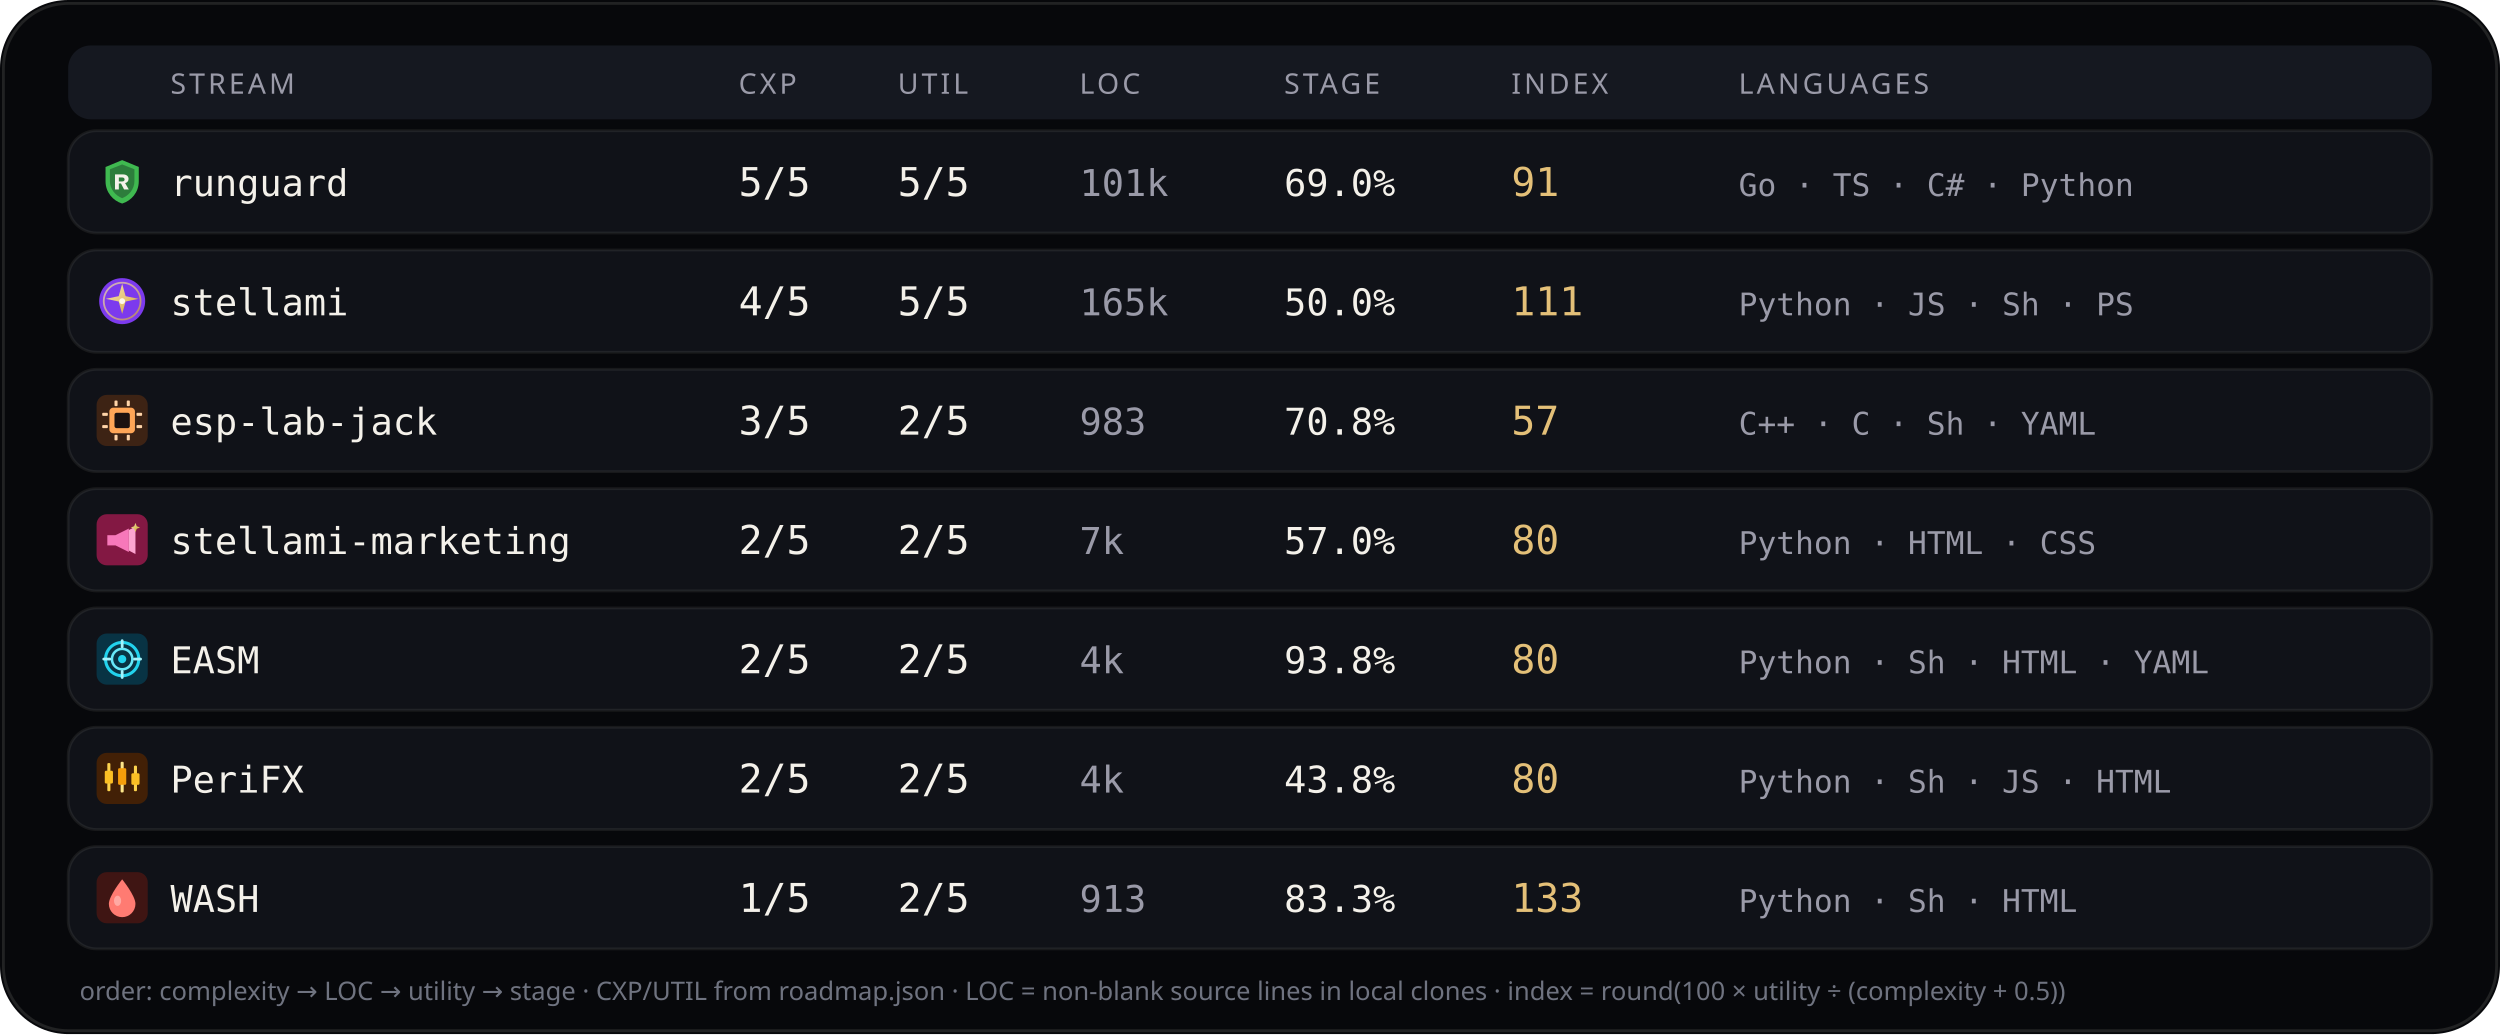
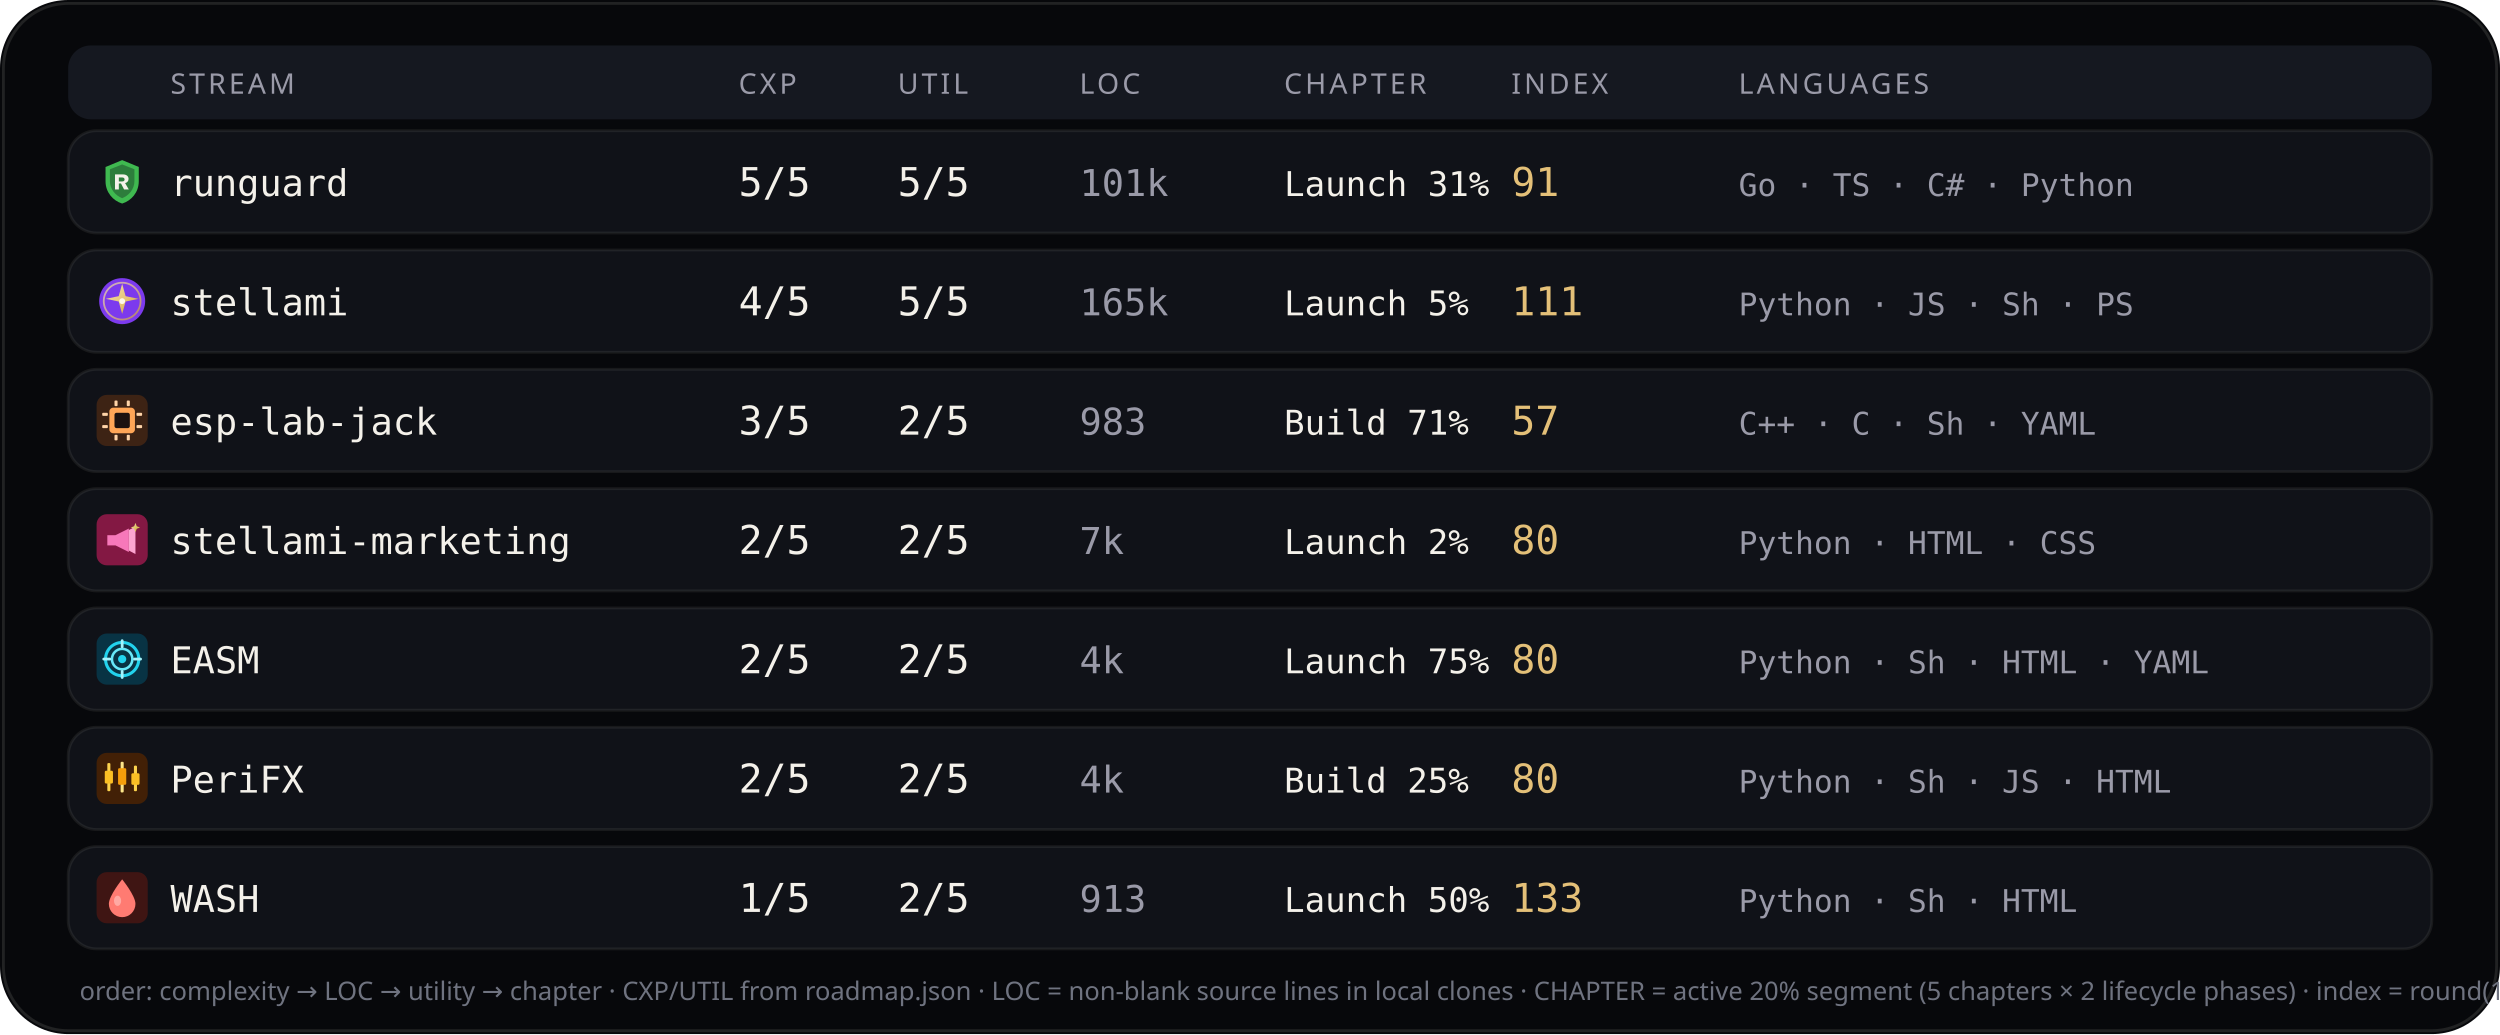
<svg xmlns="http://www.w3.org/2000/svg" viewBox="0 0 880 364" width="880" height="364" role="img" aria-label="Stream complexity utility languages">
  <rect width="880" height="364" rx="24" fill="#07080b" />
  <rect x="1.2" y="1.2" width="877.6" height="361.6" rx="22.8" fill="none" stroke="rgba(232,228,214,0.12)" />
  <rect x="24" y="16" width="832" height="26" rx="8" fill="#151820" />
  <text x="60" y="33" fill="#9a9aa8" font-size="10" font-family="ui-sans-serif, system-ui, sans-serif" letter-spacing="1.1">STREAM</text>
  <text x="260" y="33" fill="#9a9aa8" font-size="10" font-family="ui-sans-serif, system-ui, sans-serif" letter-spacing="1.1">CXP</text>
  <text x="316" y="33" fill="#9a9aa8" font-size="10" font-family="ui-sans-serif, system-ui, sans-serif" letter-spacing="1.1">UTIL</text>
  <text x="380" y="33" fill="#9a9aa8" font-size="10" font-family="ui-sans-serif, system-ui, sans-serif" letter-spacing="1.1">LOC</text>
-   <text x="452" y="33" fill="#9a9aa8" font-size="10" font-family="ui-sans-serif, system-ui, sans-serif" letter-spacing="1.1">STAGE</text>
+   <text x="452" y="33" fill="#9a9aa8" font-size="10" font-family="ui-sans-serif, system-ui, sans-serif" letter-spacing="1.1">CHAPTER</text>
  <text x="532" y="33" fill="#9a9aa8" font-size="10" font-family="ui-sans-serif, system-ui, sans-serif" letter-spacing="1.1">INDEX</text>
  <text x="612" y="33" fill="#9a9aa8" font-size="10" font-family="ui-sans-serif, system-ui, sans-serif" letter-spacing="1.1">LANGUAGES</text>
  <rect x="24" y="46" width="832" height="36" rx="10" fill="#101218" stroke="rgba(232,228,214,0.08)" />
  <g id="stream_logo_runguard" class="stream_logo" data-stream="runguard" transform="translate(34.0,55.0) scale(0.9)" opacity="1.0">
    <path fill="#3fb950" d="M10 1.5 L16.5 4.2 V9.8 C16.5 14.1 13.6 17.4 10 18.5 C6.4 17.4 3.5 14.1 3.5 9.8 V4.2 Z" />
    <path fill="#0d1117" fill-opacity=".35" d="M10 3.2 L14.8 5.1 V9.7 C14.8 12.9 12.6 15.4 10 16.4 C7.4 15.4 5.2 12.9 5.2 9.7 V5.1 Z" />
    <path fill="#f4f1ea" d="M7.2 7.1h3.1c1.35 0 2.2.7 2.2 1.75 0 .85-.5 1.45-1.35 1.65L12.6 13h-1.85l-1.2-2.35H8.7V13H7.2V7.1zm1.5 1.2v1.55h1.35c.55 0 .9-.28.9-.75s-.35-.8-.9-.8H8.7z" />
  </g>
  <use class="stream_logo" data-stream="runguard" href="#stream_logo_runguard" x="34.0" y="55.0" width="18" height="18" opacity="0" />
  <text x="60" y="69" fill="#f4f1ea" font-size="13" font-family="ui-monospace, SFMono-Regular, monospace">runguard</text>
  <text x="260" y="69" fill="#f4f1ea" font-size="14" font-family="ui-monospace, SFMono-Regular, monospace">5/5</text>
  <text x="316" y="69" fill="#f4f1ea" font-size="14" font-family="ui-monospace, SFMono-Regular, monospace">5/5</text>
  <text x="380" y="69" fill="#9a9aa8" font-size="13" font-family="ui-monospace, SFMono-Regular, monospace">101k</text>
-   <text x="452" y="69" fill="#f4f1ea" font-size="13" font-family="ui-monospace, SFMono-Regular, monospace">69.0%</text>
+   <text x="452" y="69" fill="#f4f1ea" font-size="12" font-family="ui-monospace, SFMono-Regular, monospace">Launch 31%</text>
  <text x="532" y="69" fill="#e4c078" font-size="14" font-family="ui-monospace, SFMono-Regular, monospace">91</text>
  <text x="612" y="69" fill="#9a9aa8" font-size="11" font-family="ui-monospace, SFMono-Regular, monospace">Go · TS · C# · Python</text>
  <rect x="24" y="88" width="832" height="36" rx="10" fill="#101218" stroke="rgba(232,228,214,0.08)" />
  <g id="stream_logo_stellami" class="stream_logo" data-stream="stellami" transform="translate(34.0,97.0) scale(0.9)" opacity="1.0">
    <defs>
      <linearGradient id="stream_logo_stellami-stellami-gold" x1="0%" y1="0%" x2="100%" y2="100%">
        <stop offset="0%" stop-color="#f5e6a8" />
        <stop offset="55%" stop-color="#e8c57a" />
        <stop offset="100%" stop-color="#c9a227" />
      </linearGradient>
    </defs>
    <circle cx="10" cy="10" r="9" fill="#7c3aed" />
    <circle cx="10" cy="10" r="7.2" fill="none" stroke="url(#stream_logo_stellami-stellami-gold)" stroke-width="0.7" opacity=".7" />
    <path fill="url(#stream_logo_stellami-stellami-gold)" d="M10 3.2 L11.35 8.05 L16.4 9.1 L11.35 10.15 L10 15 L8.65 10.15 L3.6 9.1 L8.65 8.05 Z" />
    <circle cx="10" cy="10" r="1.15" fill="#fff8e8" />
  </g>
  <use class="stream_logo" data-stream="stellami" href="#stream_logo_stellami" x="34.0" y="97.0" width="18" height="18" opacity="0" />
  <text x="60" y="111" fill="#f4f1ea" font-size="13" font-family="ui-monospace, SFMono-Regular, monospace">stellami</text>
  <text x="260" y="111" fill="#f4f1ea" font-size="14" font-family="ui-monospace, SFMono-Regular, monospace">4/5</text>
  <text x="316" y="111" fill="#f4f1ea" font-size="14" font-family="ui-monospace, SFMono-Regular, monospace">5/5</text>
  <text x="380" y="111" fill="#9a9aa8" font-size="13" font-family="ui-monospace, SFMono-Regular, monospace">165k</text>
-   <text x="452" y="111" fill="#f4f1ea" font-size="13" font-family="ui-monospace, SFMono-Regular, monospace">50.0%</text>
+   <text x="452" y="111" fill="#f4f1ea" font-size="12" font-family="ui-monospace, SFMono-Regular, monospace">Launch 5%</text>
  <text x="532" y="111" fill="#e4c078" font-size="14" font-family="ui-monospace, SFMono-Regular, monospace">111</text>
  <text x="612" y="111" fill="#9a9aa8" font-size="11" font-family="ui-monospace, SFMono-Regular, monospace">Python · JS · Sh · PS</text>
  <rect x="24" y="130" width="832" height="36" rx="10" fill="#101218" stroke="rgba(232,228,214,0.08)" />
  <g id="stream_logo_esp-lab-jack" class="stream_logo" data-stream="esp-lab-jack" transform="translate(34.0,139.0) scale(0.9)" opacity="1.0">
    <rect width="20" height="20" rx="4" fill="#3d2314" />
    <rect x="5" y="5" width="10" height="10" rx="1.5" fill="#ffa657" />
    <rect x="7" y="7" width="6" height="6" rx="0.8" fill="#1c1210" />
    <rect x="2.2" y="7" width="2.2" height="1.2" rx="0.3" fill="#ffd4a8" />
    <rect x="2.2" y="11.8" width="2.2" height="1.2" rx="0.3" fill="#ffd4a8" />
    <rect x="15.6" y="7" width="2.2" height="1.2" rx="0.3" fill="#ffd4a8" />
    <rect x="15.6" y="11.8" width="2.2" height="1.2" rx="0.3" fill="#ffd4a8" />
    <rect x="7" y="2.2" width="1.2" height="2.2" rx="0.3" fill="#ffd4a8" />
    <rect x="11.8" y="2.2" width="1.2" height="2.2" rx="0.3" fill="#ffd4a8" />
    <rect x="7" y="15.6" width="1.2" height="2.2" rx="0.3" fill="#ffd4a8" />
    <rect x="11.8" y="15.6" width="1.2" height="2.2" rx="0.3" fill="#ffd4a8" />
  </g>
  <use class="stream_logo" data-stream="esp-lab-jack" href="#stream_logo_esp-lab-jack" x="34.0" y="139.0" width="18" height="18" opacity="0" />
  <text x="60" y="153" fill="#f4f1ea" font-size="13" font-family="ui-monospace, SFMono-Regular, monospace">esp-lab-jack</text>
  <text x="260" y="153" fill="#f4f1ea" font-size="14" font-family="ui-monospace, SFMono-Regular, monospace">3/5</text>
  <text x="316" y="153" fill="#f4f1ea" font-size="14" font-family="ui-monospace, SFMono-Regular, monospace">2/5</text>
  <text x="380" y="153" fill="#9a9aa8" font-size="13" font-family="ui-monospace, SFMono-Regular, monospace">983</text>
-   <text x="452" y="153" fill="#f4f1ea" font-size="13" font-family="ui-monospace, SFMono-Regular, monospace">70.8%</text>
+   <text x="452" y="153" fill="#f4f1ea" font-size="12" font-family="ui-monospace, SFMono-Regular, monospace">Build 71%</text>
  <text x="532" y="153" fill="#e4c078" font-size="14" font-family="ui-monospace, SFMono-Regular, monospace">57</text>
  <text x="612" y="153" fill="#9a9aa8" font-size="11" font-family="ui-monospace, SFMono-Regular, monospace">C++ · C · Sh · YAML</text>
  <rect x="24" y="172" width="832" height="36" rx="10" fill="#101218" stroke="rgba(232,228,214,0.08)" />
  <g id="stream_logo_stellami-marketing" class="stream_logo" data-stream="stellami-marketing" transform="translate(34.0,181.0) scale(0.9)" opacity="1.0">
    <defs>
      <linearGradient id="stream_logo_stellami-marketing-smkt-gold" x1="0%" y1="0%" x2="100%" y2="100%">
        <stop offset="0%" stop-color="#f5e6a8" />
        <stop offset="100%" stop-color="#c9a227" />
      </linearGradient>
    </defs>
    <rect width="20" height="20" rx="4" fill="#831843" />
    <path fill="#f778ba" d="M4.2 8.2h3.2l5.2-2.6v9.2l-5.2-2.6H4.2z" />
    <path fill="#fda4d0" d="M12.6 6.2l2.6-1.4v10.8l-2.6-1.4z" />
    <path fill="url(#stream_logo_stellami-marketing-smkt-gold)" d="M15.2 3.4 L15.7 4.7 L17 5.2 L15.7 5.7 L15.2 7 L14.7 5.7 L13.4 5.2 L14.7 4.7 Z" />
  </g>
  <use class="stream_logo" data-stream="stellami-marketing" href="#stream_logo_stellami-marketing" x="34.0" y="181.0" width="18" height="18" opacity="0" />
  <text x="60" y="195" fill="#f4f1ea" font-size="13" font-family="ui-monospace, SFMono-Regular, monospace">stellami-marketing</text>
  <text x="260" y="195" fill="#f4f1ea" font-size="14" font-family="ui-monospace, SFMono-Regular, monospace">2/5</text>
  <text x="316" y="195" fill="#f4f1ea" font-size="14" font-family="ui-monospace, SFMono-Regular, monospace">2/5</text>
  <text x="380" y="195" fill="#9a9aa8" font-size="13" font-family="ui-monospace, SFMono-Regular, monospace">7k</text>
-   <text x="452" y="195" fill="#f4f1ea" font-size="13" font-family="ui-monospace, SFMono-Regular, monospace">57.0%</text>
+   <text x="452" y="195" fill="#f4f1ea" font-size="12" font-family="ui-monospace, SFMono-Regular, monospace">Launch 2%</text>
  <text x="532" y="195" fill="#e4c078" font-size="14" font-family="ui-monospace, SFMono-Regular, monospace">80</text>
  <text x="612" y="195" fill="#9a9aa8" font-size="11" font-family="ui-monospace, SFMono-Regular, monospace">Python · HTML · CSS</text>
  <rect x="24" y="214" width="832" height="36" rx="10" fill="#101218" stroke="rgba(232,228,214,0.08)" />
  <g id="stream_logo_easm" class="stream_logo" data-stream="easm" transform="translate(34.0,223.0) scale(0.9)" opacity="1.0">
    <rect width="20" height="20" rx="4" fill="#083344" />
    <circle cx="10" cy="10" r="6.5" fill="none" stroke="#22d3ee" stroke-width="1.2" />
    <circle cx="10" cy="10" r="4" fill="none" stroke="#67e8f9" stroke-width="1" />
    <circle cx="10" cy="10" r="1.6" fill="#22d3ee" />
    <path d="M10 2.8 V5.2 M10 14.8 V17.2 M2.8 10 H5.2 M14.8 10 H17.2" stroke="#a5f3fc" stroke-width="1.1" stroke-linecap="round" />
  </g>
  <use class="stream_logo" data-stream="easm" href="#stream_logo_easm" x="34.0" y="223.0" width="18" height="18" opacity="0" />
  <text x="60" y="237" fill="#f4f1ea" font-size="13" font-family="ui-monospace, SFMono-Regular, monospace">EASM</text>
  <text x="260" y="237" fill="#f4f1ea" font-size="14" font-family="ui-monospace, SFMono-Regular, monospace">2/5</text>
  <text x="316" y="237" fill="#f4f1ea" font-size="14" font-family="ui-monospace, SFMono-Regular, monospace">2/5</text>
  <text x="380" y="237" fill="#9a9aa8" font-size="13" font-family="ui-monospace, SFMono-Regular, monospace">4k</text>
-   <text x="452" y="237" fill="#f4f1ea" font-size="13" font-family="ui-monospace, SFMono-Regular, monospace">93.8%</text>
+   <text x="452" y="237" fill="#f4f1ea" font-size="12" font-family="ui-monospace, SFMono-Regular, monospace">Launch 75%</text>
  <text x="532" y="237" fill="#e4c078" font-size="14" font-family="ui-monospace, SFMono-Regular, monospace">80</text>
  <text x="612" y="237" fill="#9a9aa8" font-size="11" font-family="ui-monospace, SFMono-Regular, monospace">Python · Sh · HTML · YAML</text>
  <rect x="24" y="256" width="832" height="36" rx="10" fill="#101218" stroke="rgba(232,228,214,0.08)" />
  <g id="stream_logo_peri" class="stream_logo" data-stream="peri" transform="translate(34.0,265.0) scale(0.9)" opacity="1.0">
    <rect width="20" height="20" rx="4" fill="#422006" />
    <rect x="4.2" y="4" width="1.2" height="11" rx="0.4" fill="#fcd34d" />
    <rect x="3.2" y="7" width="3.2" height="5" rx="0.5" fill="#fbbf24" />
    <rect x="9.4" y="3.5" width="1.2" height="12" rx="0.4" fill="#fde68a" />
    <rect x="8.4" y="6" width="3.2" height="6.5" rx="0.5" fill="#f59e0b" />
    <rect x="14.6" y="5" width="1.2" height="10" rx="0.4" fill="#fcd34d" />
    <rect x="13.6" y="8" width="3.2" height="4.5" rx="0.5" fill="#fbbf24" />
  </g>
  <use class="stream_logo" data-stream="peri" href="#stream_logo_peri" x="34.0" y="265.0" width="18" height="18" opacity="0" />
  <text x="60" y="279" fill="#f4f1ea" font-size="13" font-family="ui-monospace, SFMono-Regular, monospace">PeriFX</text>
  <text x="260" y="279" fill="#f4f1ea" font-size="14" font-family="ui-monospace, SFMono-Regular, monospace">2/5</text>
  <text x="316" y="279" fill="#f4f1ea" font-size="14" font-family="ui-monospace, SFMono-Regular, monospace">2/5</text>
  <text x="380" y="279" fill="#9a9aa8" font-size="13" font-family="ui-monospace, SFMono-Regular, monospace">4k</text>
-   <text x="452" y="279" fill="#f4f1ea" font-size="13" font-family="ui-monospace, SFMono-Regular, monospace">43.8%</text>
+   <text x="452" y="279" fill="#f4f1ea" font-size="12" font-family="ui-monospace, SFMono-Regular, monospace">Build 25%</text>
  <text x="532" y="279" fill="#e4c078" font-size="14" font-family="ui-monospace, SFMono-Regular, monospace">80</text>
  <text x="612" y="279" fill="#9a9aa8" font-size="11" font-family="ui-monospace, SFMono-Regular, monospace">Python · Sh · JS · HTML</text>
  <rect x="24" y="298" width="832" height="36" rx="10" fill="#101218" stroke="rgba(232,228,214,0.08)" />
  <g id="stream_logo_wash" class="stream_logo" data-stream="wash" transform="translate(34.0,307.0) scale(0.9)" opacity="1.0">
    <rect width="20" height="20" rx="4" fill="#3f1513" />
    <path fill="#ff7b72" d="M10 2.8 C10 2.8 15.2 9.2 15.2 12.4 A5.2 5.2 0 0 1 4.8 12.4 C4.8 9.2 10 2.8 10 2.8 Z" />
    <ellipse cx="8.2" cy="11.2" rx="1.4" ry="2" fill="#ffd0cc" opacity=".55" />
  </g>
  <use class="stream_logo" data-stream="wash" href="#stream_logo_wash" x="34.0" y="307.0" width="18" height="18" opacity="0" />
  <text x="60" y="321" fill="#f4f1ea" font-size="13" font-family="ui-monospace, SFMono-Regular, monospace">WASH</text>
  <text x="260" y="321" fill="#f4f1ea" font-size="14" font-family="ui-monospace, SFMono-Regular, monospace">1/5</text>
  <text x="316" y="321" fill="#f4f1ea" font-size="14" font-family="ui-monospace, SFMono-Regular, monospace">2/5</text>
  <text x="380" y="321" fill="#9a9aa8" font-size="13" font-family="ui-monospace, SFMono-Regular, monospace">913</text>
-   <text x="452" y="321" fill="#f4f1ea" font-size="13" font-family="ui-monospace, SFMono-Regular, monospace">83.3%</text>
+   <text x="452" y="321" fill="#f4f1ea" font-size="12" font-family="ui-monospace, SFMono-Regular, monospace">Launch 50%</text>
  <text x="532" y="321" fill="#e4c078" font-size="14" font-family="ui-monospace, SFMono-Regular, monospace">133</text>
  <text x="612" y="321" fill="#9a9aa8" font-size="11" font-family="ui-monospace, SFMono-Regular, monospace">Python · Sh · HTML</text>
-   <text x="28" y="352" fill="#6f7380" font-size="9" font-family="ui-sans-serif, system-ui, sans-serif">order: complexity → LOC → utility → stage · CXP/UTIL from roadmap.json · LOC = non-blank source lines in local clones · index = round(100 × utility ÷ (complexity + 0.5))</text>
+   <text x="28" y="352" fill="#6f7380" font-size="9" font-family="ui-sans-serif, system-ui, sans-serif">order: complexity → LOC → utility → chapter · CXP/UTIL from roadmap.json · LOC = non-blank source lines in local clones · CHAPTER = active 20% segment (5 chapters × 2 lifecycle phases) · index = round(100 × utility ÷ (complexity + 0.5))</text>
</svg>
